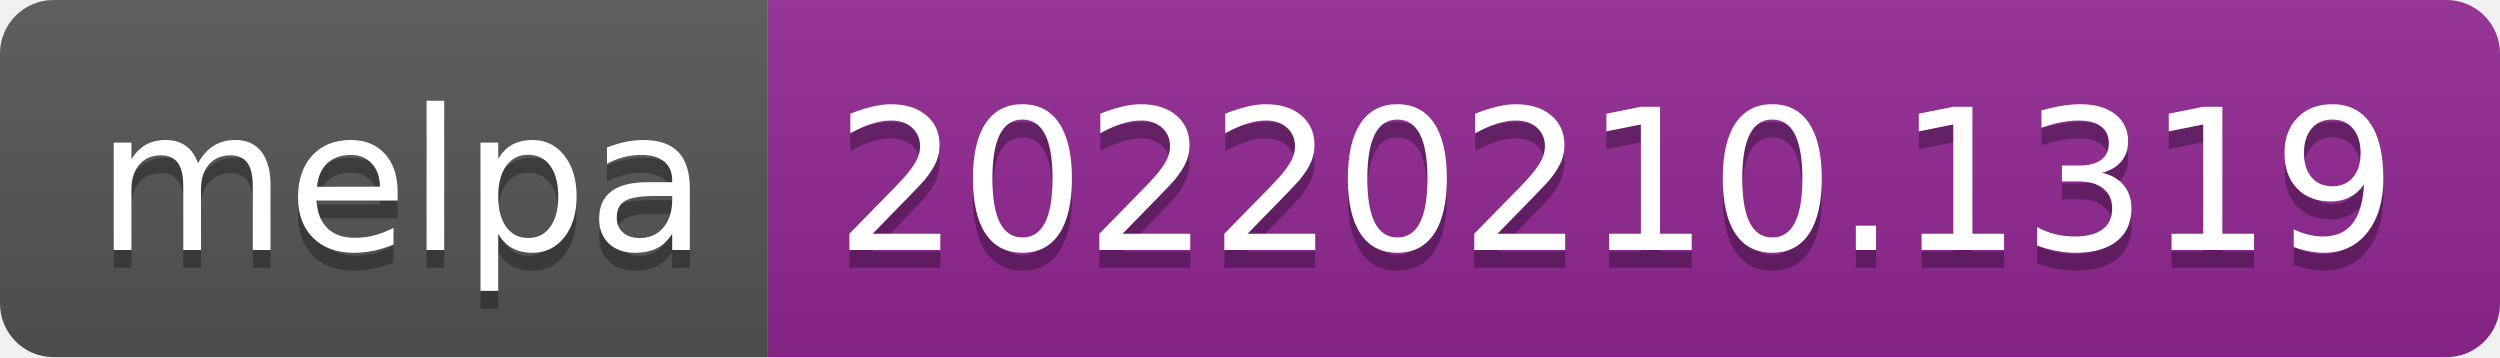
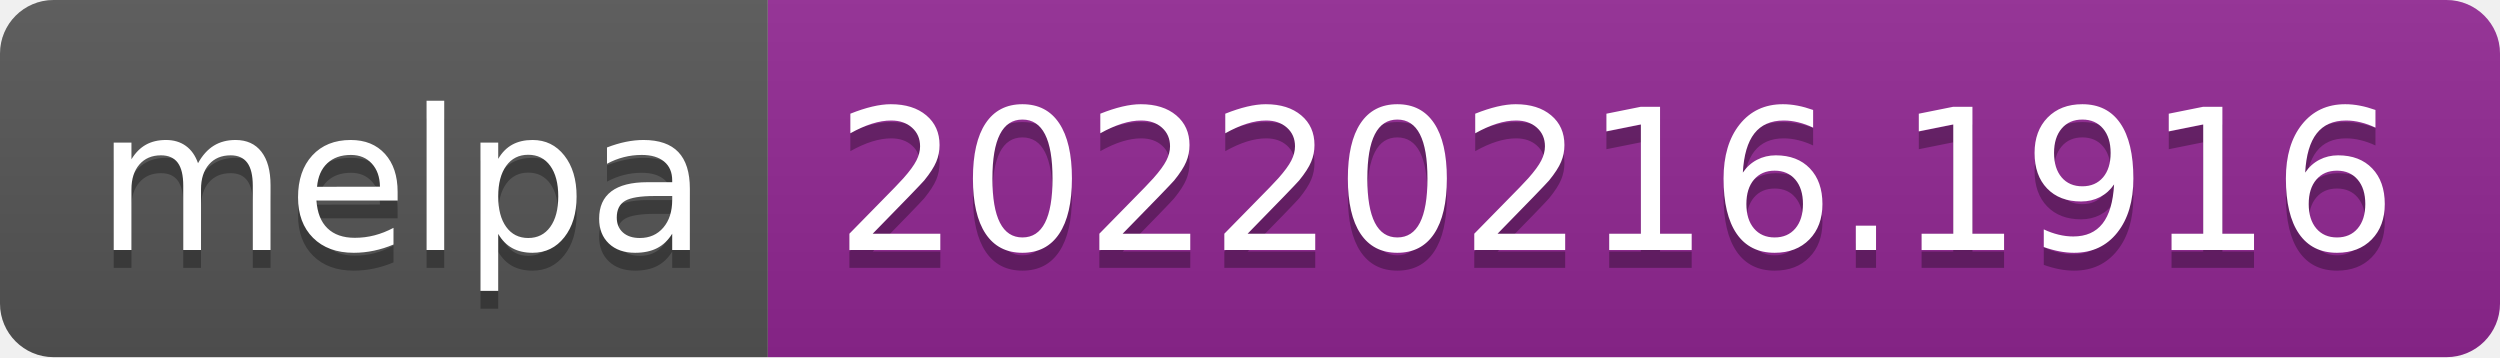
- <svg xmlns="http://www.w3.org/2000/svg" width="140" height="20" role="img" aria-label="melpa: 20220210.1319">
+ <svg xmlns="http://www.w3.org/2000/svg" width="140" height="20" role="img" aria-label="melpa: 20220216.1916">
  <linearGradient id="s" x2="0" y2="100%">
    <stop offset="0" stop-color="#bbb" stop-opacity=".1" />
    <stop offset="1" stop-opacity=".1" />
  </linearGradient>
  <clipPath id="r">
    <rect width="140" height="20" rx="3" fill="#fff" />
  </clipPath>
  <g clip-path="url(#r)">
    <rect width="43" height="20" fill="#555" />
    <rect x="43" width="97" height="20" fill="#922793" />
    <rect width="140" height="20" fill="url(#s)" />
  </g>
  <g fill="#fff" text-anchor="middle" font-family="Verdana,Geneva,DejaVu Sans,sans-serif" text-rendering="geometricPrecision" font-size="110">
    <text aria-hidden="true" x="225" y="150" fill="#010101" fill-opacity=".3" transform="scale(.1)" textLength="330">melpa</text>
    <text x="225" y="140" transform="scale(.1)" fill="#fff" textLength="330">melpa</text>
-     <text aria-hidden="true" x="905" y="150" fill="#010101" fill-opacity=".3" transform="scale(.1)" textLength="870">20220210.1319</text>
-     <text x="905" y="140" transform="scale(.1)" fill="#fff" textLength="870">20220210.1319</text>
+     <text aria-hidden="true" x="905" y="150" fill="#010101" fill-opacity=".3" transform="scale(.1)" textLength="870">20220216.1916</text>
+     <text x="905" y="140" transform="scale(.1)" fill="#fff" textLength="870">20220216.1916</text>
  </g>
</svg>
